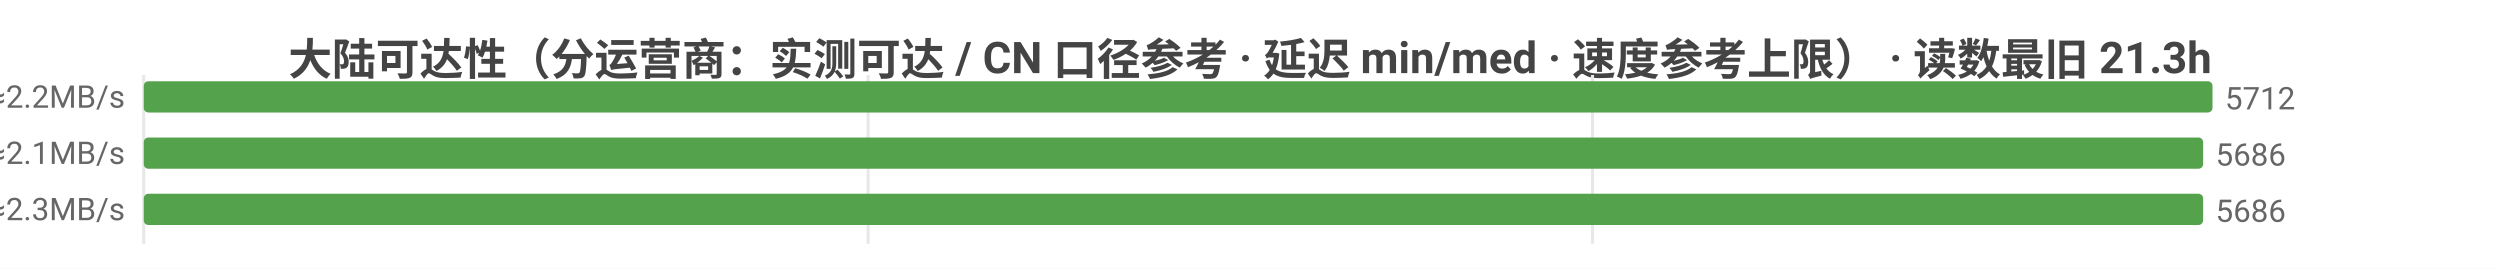
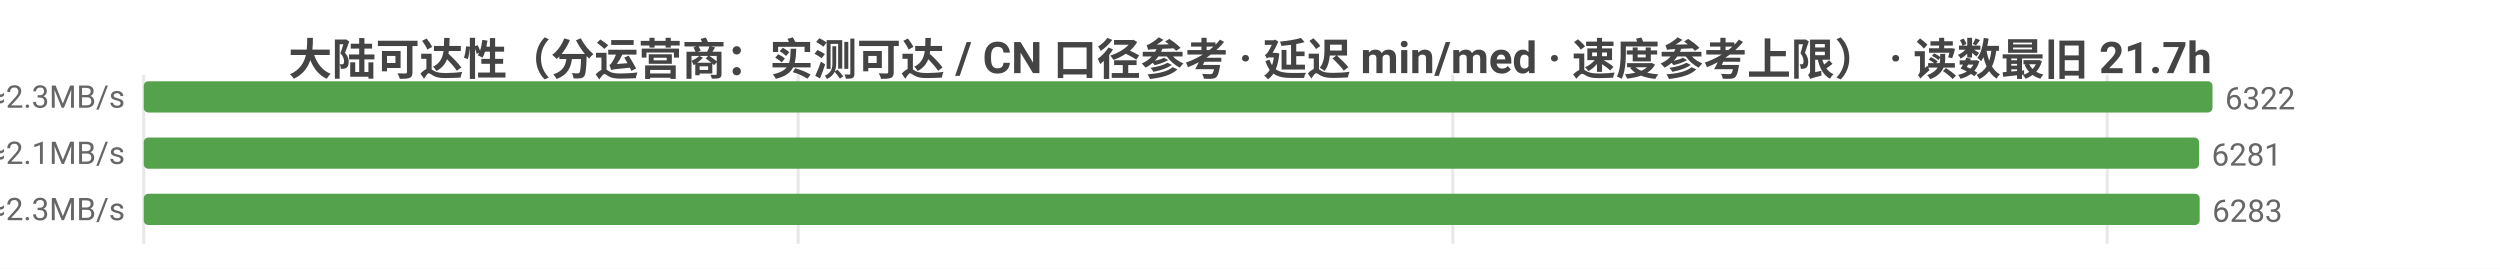
<svg xmlns="http://www.w3.org/2000/svg" width="800" height="86" viewBox="0 0 800 86">
  <rect width="800" height="86" fill="#ffffff" />
  <style>text{font-family:system-ui,-apple-system,'Segoe UI',Roboto,'PingFang SC','Microsoft YaHei','Noto Sans CJK SC',sans-serif}.g{stroke:#e8e8e8;stroke-width:1}.a{stroke:#999;stroke-width:1}.t{font-size:10px;fill:#666}.m{font-size:10px;text-anchor:middle;fill:#666}.e{font-size:10px;text-anchor:end;fill:#666}.l{font-size:11px;fill:#333}.tt{font-size:14px;font-weight:600;text-anchor:middle;fill:#444}.em{font-size:13px;text-anchor:middle;fill:#999}</style>
-   <text class="tt" x="400.0" y="24">大陆可达性（分运营商：实测可达 / CN 口径参考 · 延迟 min/med · 速度参考上限） · 读数最旧 21.3h</text>
+   <text class="tt" x="400.0" y="24">大陆可达性（分运营商：实测可达 / CN 口径参考 · 延迟 min/med · 速度参考上限） · 读数最旧 21.7h</text>
  <line class="g" x1="46" y1="24" x2="46" y2="78" />
-   <line class="g" x1="277.8" y1="24" x2="277.8" y2="78" />
-   <line class="g" x1="509.6" y1="24" x2="509.6" y2="78" />
-   <text class="e" x="40" y="35">中国电信  实测可达 5712/5728 · CN口径 12000  min19/med216ms  ≈2.2MB/s</text>
+   <line class="g" x1="255.4" y1="24" x2="255.4" y2="78" />
+   <line class="g" x1="464.9" y1="24" x2="464.9" y2="78" />
+   <line class="g" x1="674.3" y1="24" x2="674.3" y2="78" />
+   <text class="e" x="40" y="35">中国电信  实测可达 6322/6347 · CN口径 13632  min16/med212ms  ≈2.3MB/s</text>
  <rect x="46" y="26" width="662" height="10" fill="#54a24b" rx="1.5" />
-   <text class="t" x="712" y="35">5712</text>
-   <text class="e" x="40" y="53">中国联通  实测可达 5686/5706 · CN口径 12000  min10/med227ms  ≈2.1MB/s</text>
-   <rect x="46" y="44" width="659.0" height="10" fill="#54a24b" rx="1.5" />
-   <text class="t" x="709.0" y="53">5686</text>
-   <text class="e" x="40" y="71">中国移动  实测可达 5686/5696 · CN口径 12000  min14/med206ms  ≈2.3MB/s</text>
-   <rect x="46" y="62" width="659.0" height="10" fill="#54a24b" rx="1.5" />
-   <text class="t" x="709.0" y="71">5686</text>
+   <text class="t" x="712" y="35">6322</text>
+   <text class="e" x="40" y="53">中国联通  实测可达 6281/6304 · CN口径 13632  min10/med226ms  ≈2.1MB/s</text>
+   <rect x="46" y="44" width="657.7" height="10" fill="#54a24b" rx="1.5" />
+   <text class="t" x="707.7" y="53">6281</text>
+   <text class="e" x="40" y="71">中国移动  实测可达 6283/6295 · CN口径 13632  min14/med205ms  ≈2.3MB/s</text>
+   <rect x="46" y="62" width="657.9" height="10" fill="#54a24b" rx="1.5" />
+   <text class="t" x="707.9" y="71">6283</text>
</svg>
